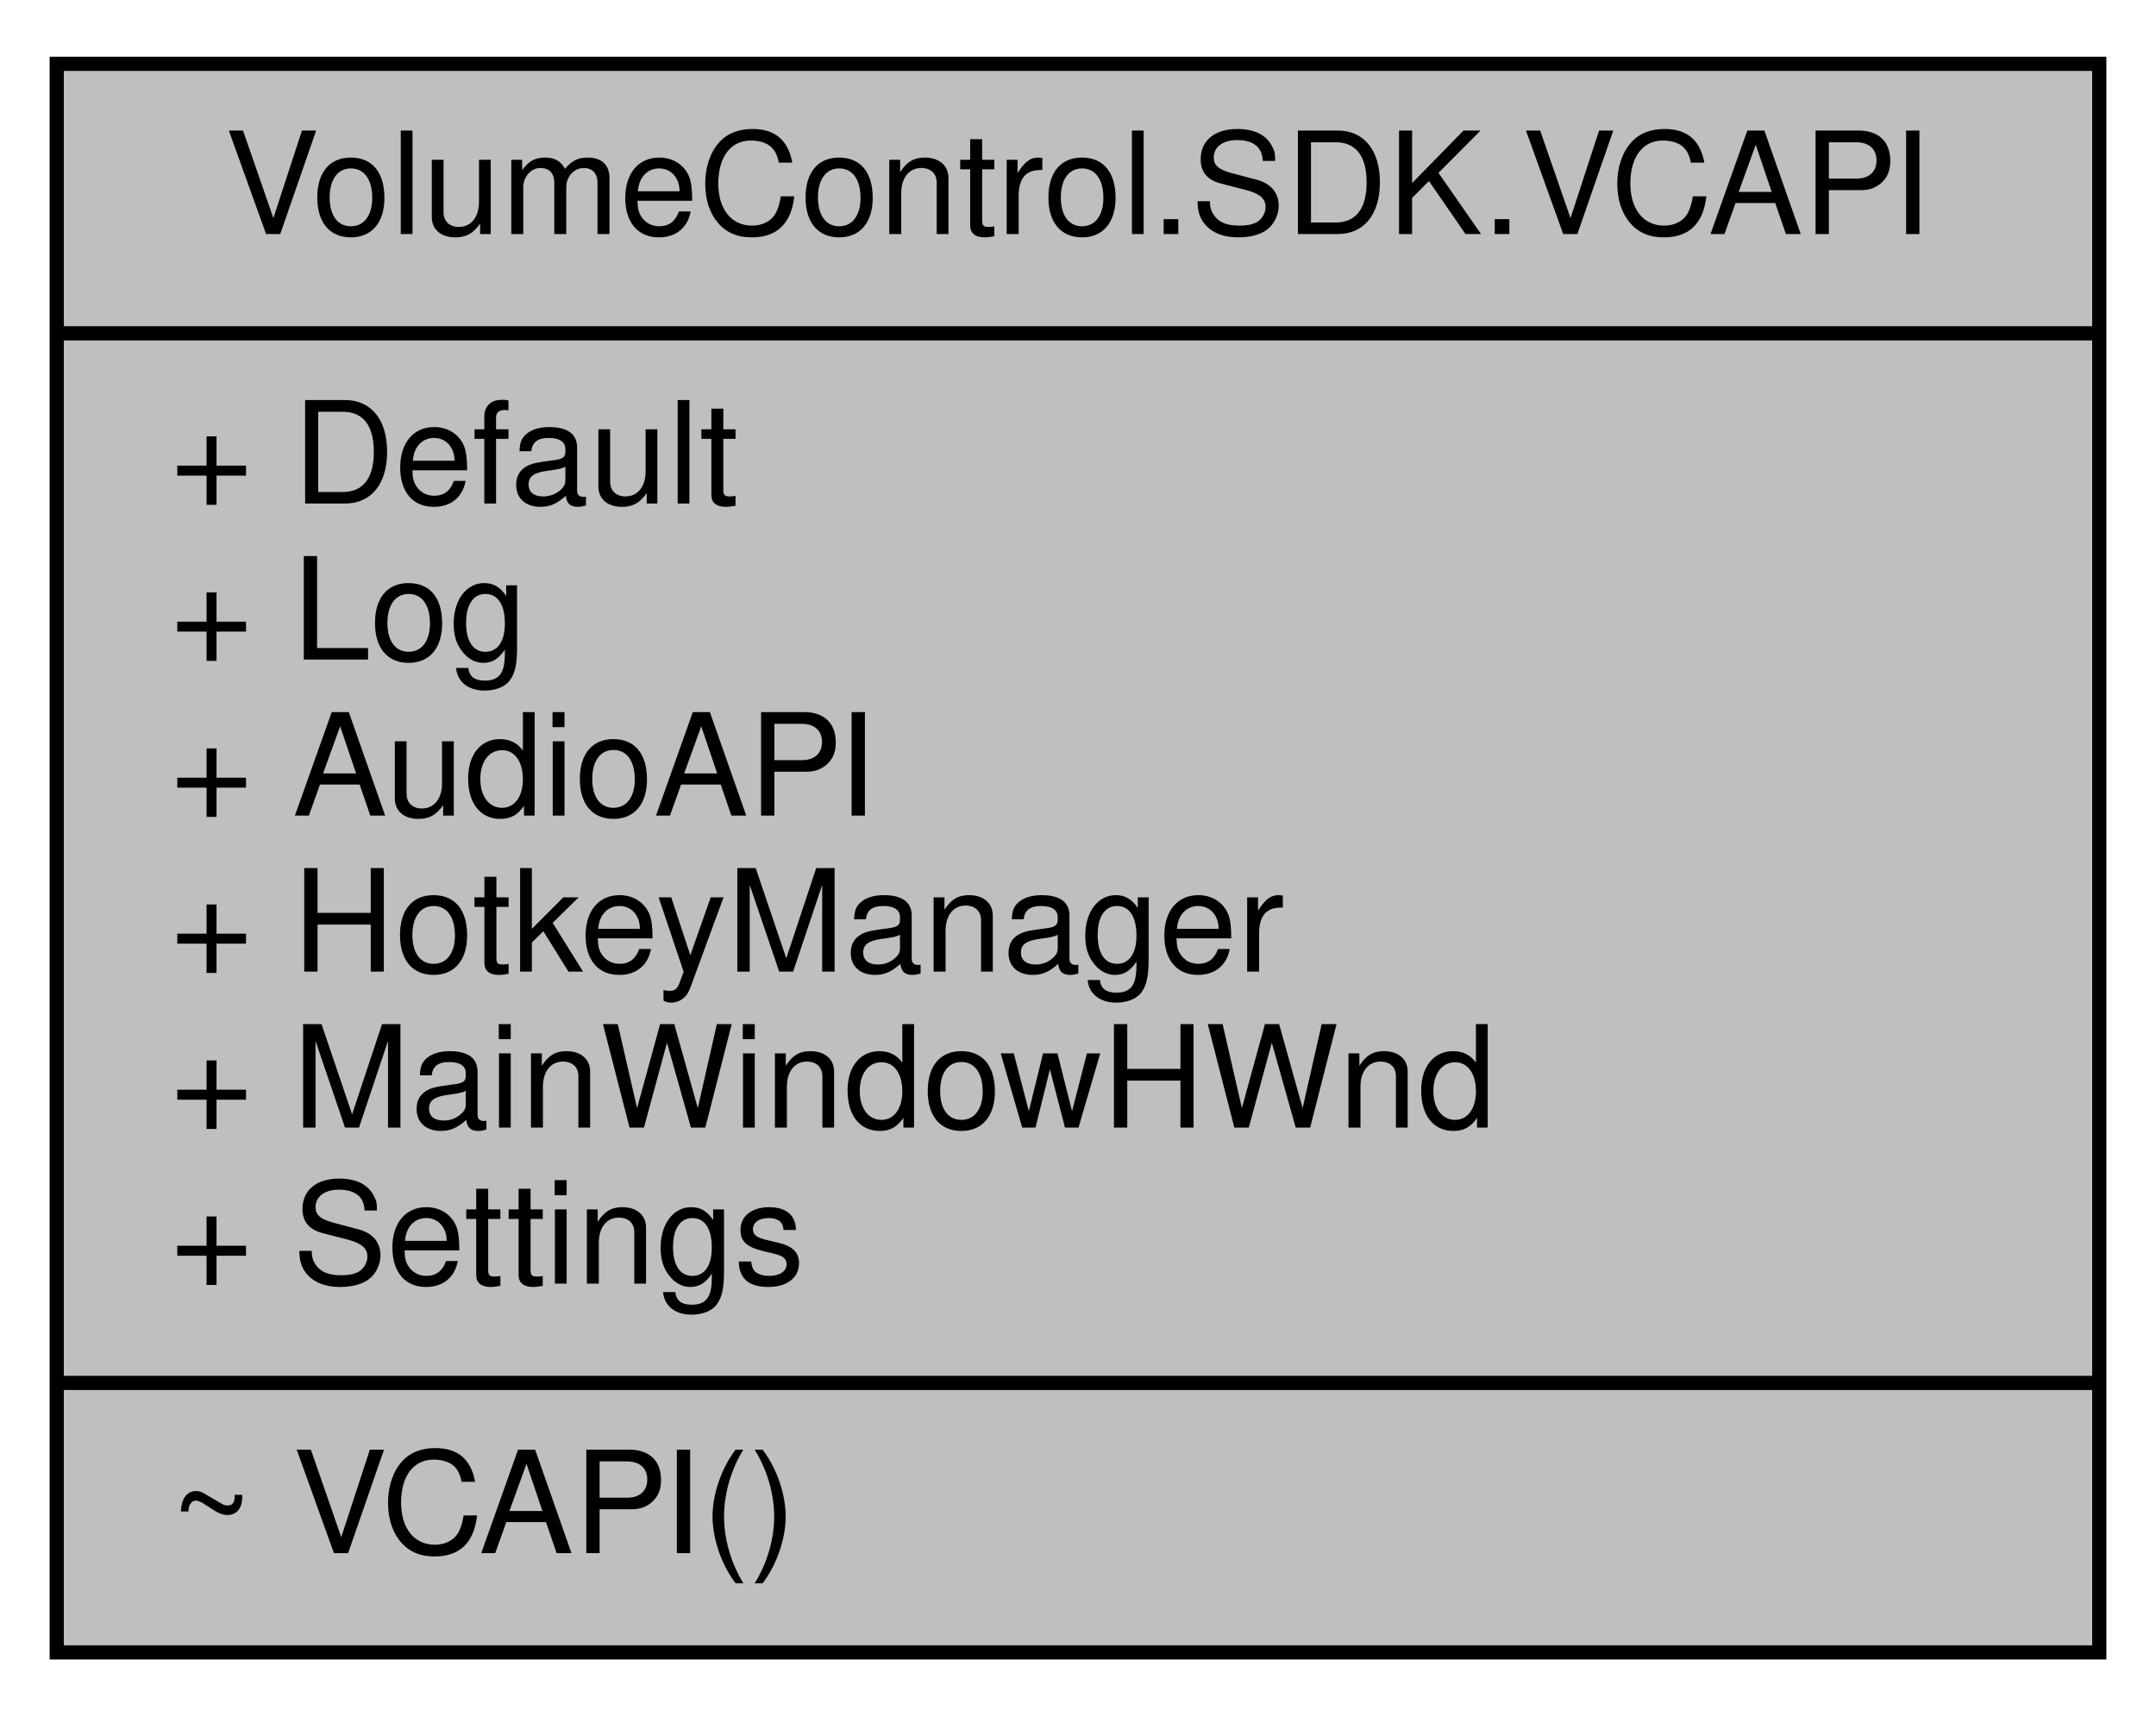
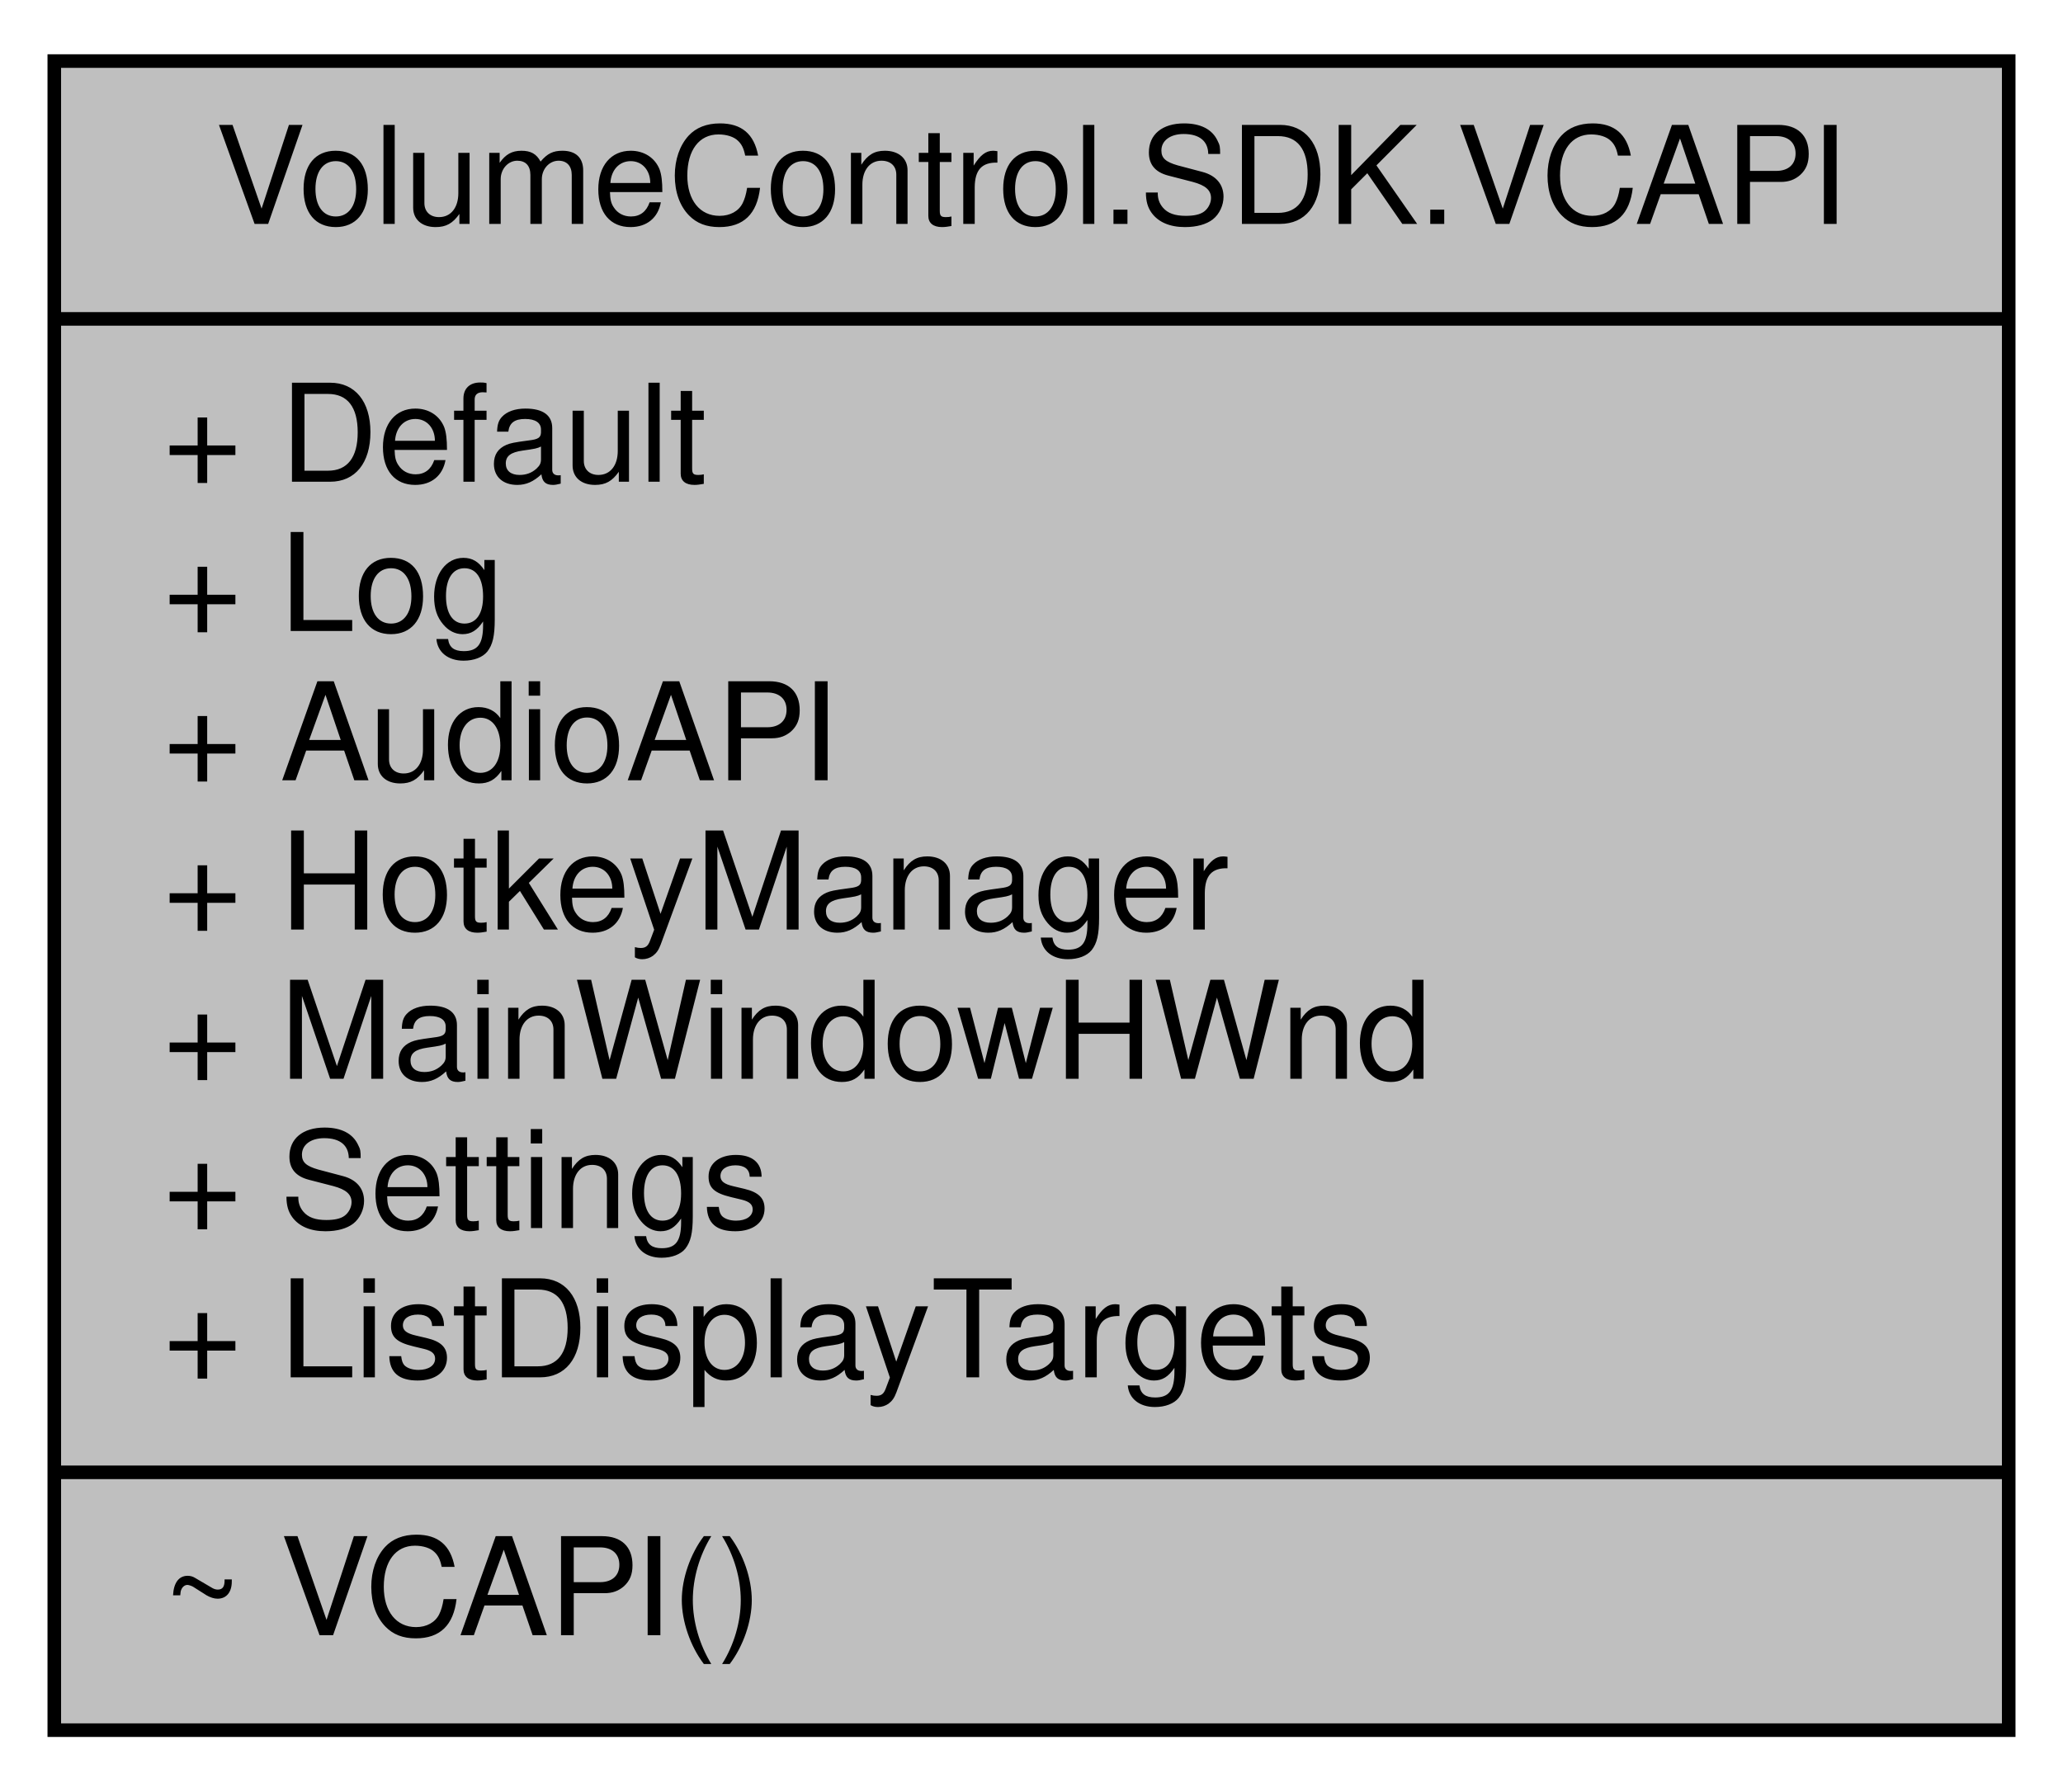
- <svg xmlns="http://www.w3.org/2000/svg" xmlns:xlink="http://www.w3.org/1999/xlink" width="152pt" height="121pt" viewBox="0.00 0.00 152.00 121.00">
-   <g id="graph0" class="graph" transform="scale(1 1) rotate(0) translate(4 117)">
+ <svg xmlns="http://www.w3.org/2000/svg" xmlns:xlink="http://www.w3.org/1999/xlink" width="152pt" height="132pt" viewBox="0.00 0.00 152.00 132.00">
+   <g id="graph0" class="graph" transform="scale(1 1) rotate(0) translate(4 128)">
    <g id="node1" class="node">
      <g id="a_node1">
        <a xlink:title="Exposes the primary interaction point with the Volume Control API to addons.  See the VCAPI....">
-           <polygon fill="#bfbfbf" stroke="black" points="0,-0.5 0,-112.5 144,-112.5 144,-0.5 0,-0.5" />
-           <text text-anchor="middle" x="72" y="-100.5" font-family="Helvetica,sans-Serif" font-size="10.00">VolumeControl.SDK.VCAPI</text>
-           <polyline fill="none" stroke="black" points="0,-93.5 144,-93.5 " />
-           <text text-anchor="start" x="8" y="-81.5" font-family="Helvetica,sans-Serif" font-size="10.00">+ Default</text>
-           <text text-anchor="start" x="8" y="-70.5" font-family="Helvetica,sans-Serif" font-size="10.00">+ Log</text>
-           <text text-anchor="start" x="8" y="-59.5" font-family="Helvetica,sans-Serif" font-size="10.00">+ AudioAPI</text>
-           <text text-anchor="start" x="8" y="-48.5" font-family="Helvetica,sans-Serif" font-size="10.00">+ HotkeyManager</text>
-           <text text-anchor="start" x="8" y="-37.5" font-family="Helvetica,sans-Serif" font-size="10.00">+ MainWindowHWnd</text>
-           <text text-anchor="start" x="8" y="-26.5" font-family="Helvetica,sans-Serif" font-size="10.00">+ Settings</text>
+           <polygon fill="#bfbfbf" stroke="black" points="0,-0.5 0,-123.5 144,-123.5 144,-0.5 0,-0.5" />
+           <text text-anchor="middle" x="72" y="-111.5" font-family="Helvetica,sans-Serif" font-size="10.00">VolumeControl.SDK.VCAPI</text>
+           <polyline fill="none" stroke="black" points="0,-104.5 144,-104.5 " />
+           <text text-anchor="start" x="8" y="-92.5" font-family="Helvetica,sans-Serif" font-size="10.00">+ Default</text>
+           <text text-anchor="start" x="8" y="-81.5" font-family="Helvetica,sans-Serif" font-size="10.00">+ Log</text>
+           <text text-anchor="start" x="8" y="-70.5" font-family="Helvetica,sans-Serif" font-size="10.00">+ AudioAPI</text>
+           <text text-anchor="start" x="8" y="-59.5" font-family="Helvetica,sans-Serif" font-size="10.00">+ HotkeyManager</text>
+           <text text-anchor="start" x="8" y="-48.5" font-family="Helvetica,sans-Serif" font-size="10.00">+ MainWindowHWnd</text>
+           <text text-anchor="start" x="8" y="-37.5" font-family="Helvetica,sans-Serif" font-size="10.00">+ Settings</text>
+           <text text-anchor="start" x="8" y="-26.5" font-family="Helvetica,sans-Serif" font-size="10.00">+ ListDisplayTargets</text>
          <polyline fill="none" stroke="black" points="0,-19.5 144,-19.5 " />
          <text text-anchor="start" x="8" y="-7.5" font-family="Helvetica,sans-Serif" font-size="10.00">~ VCAPI()</text>
        </a>
      </g>
    </g>
  </g>
</svg>
